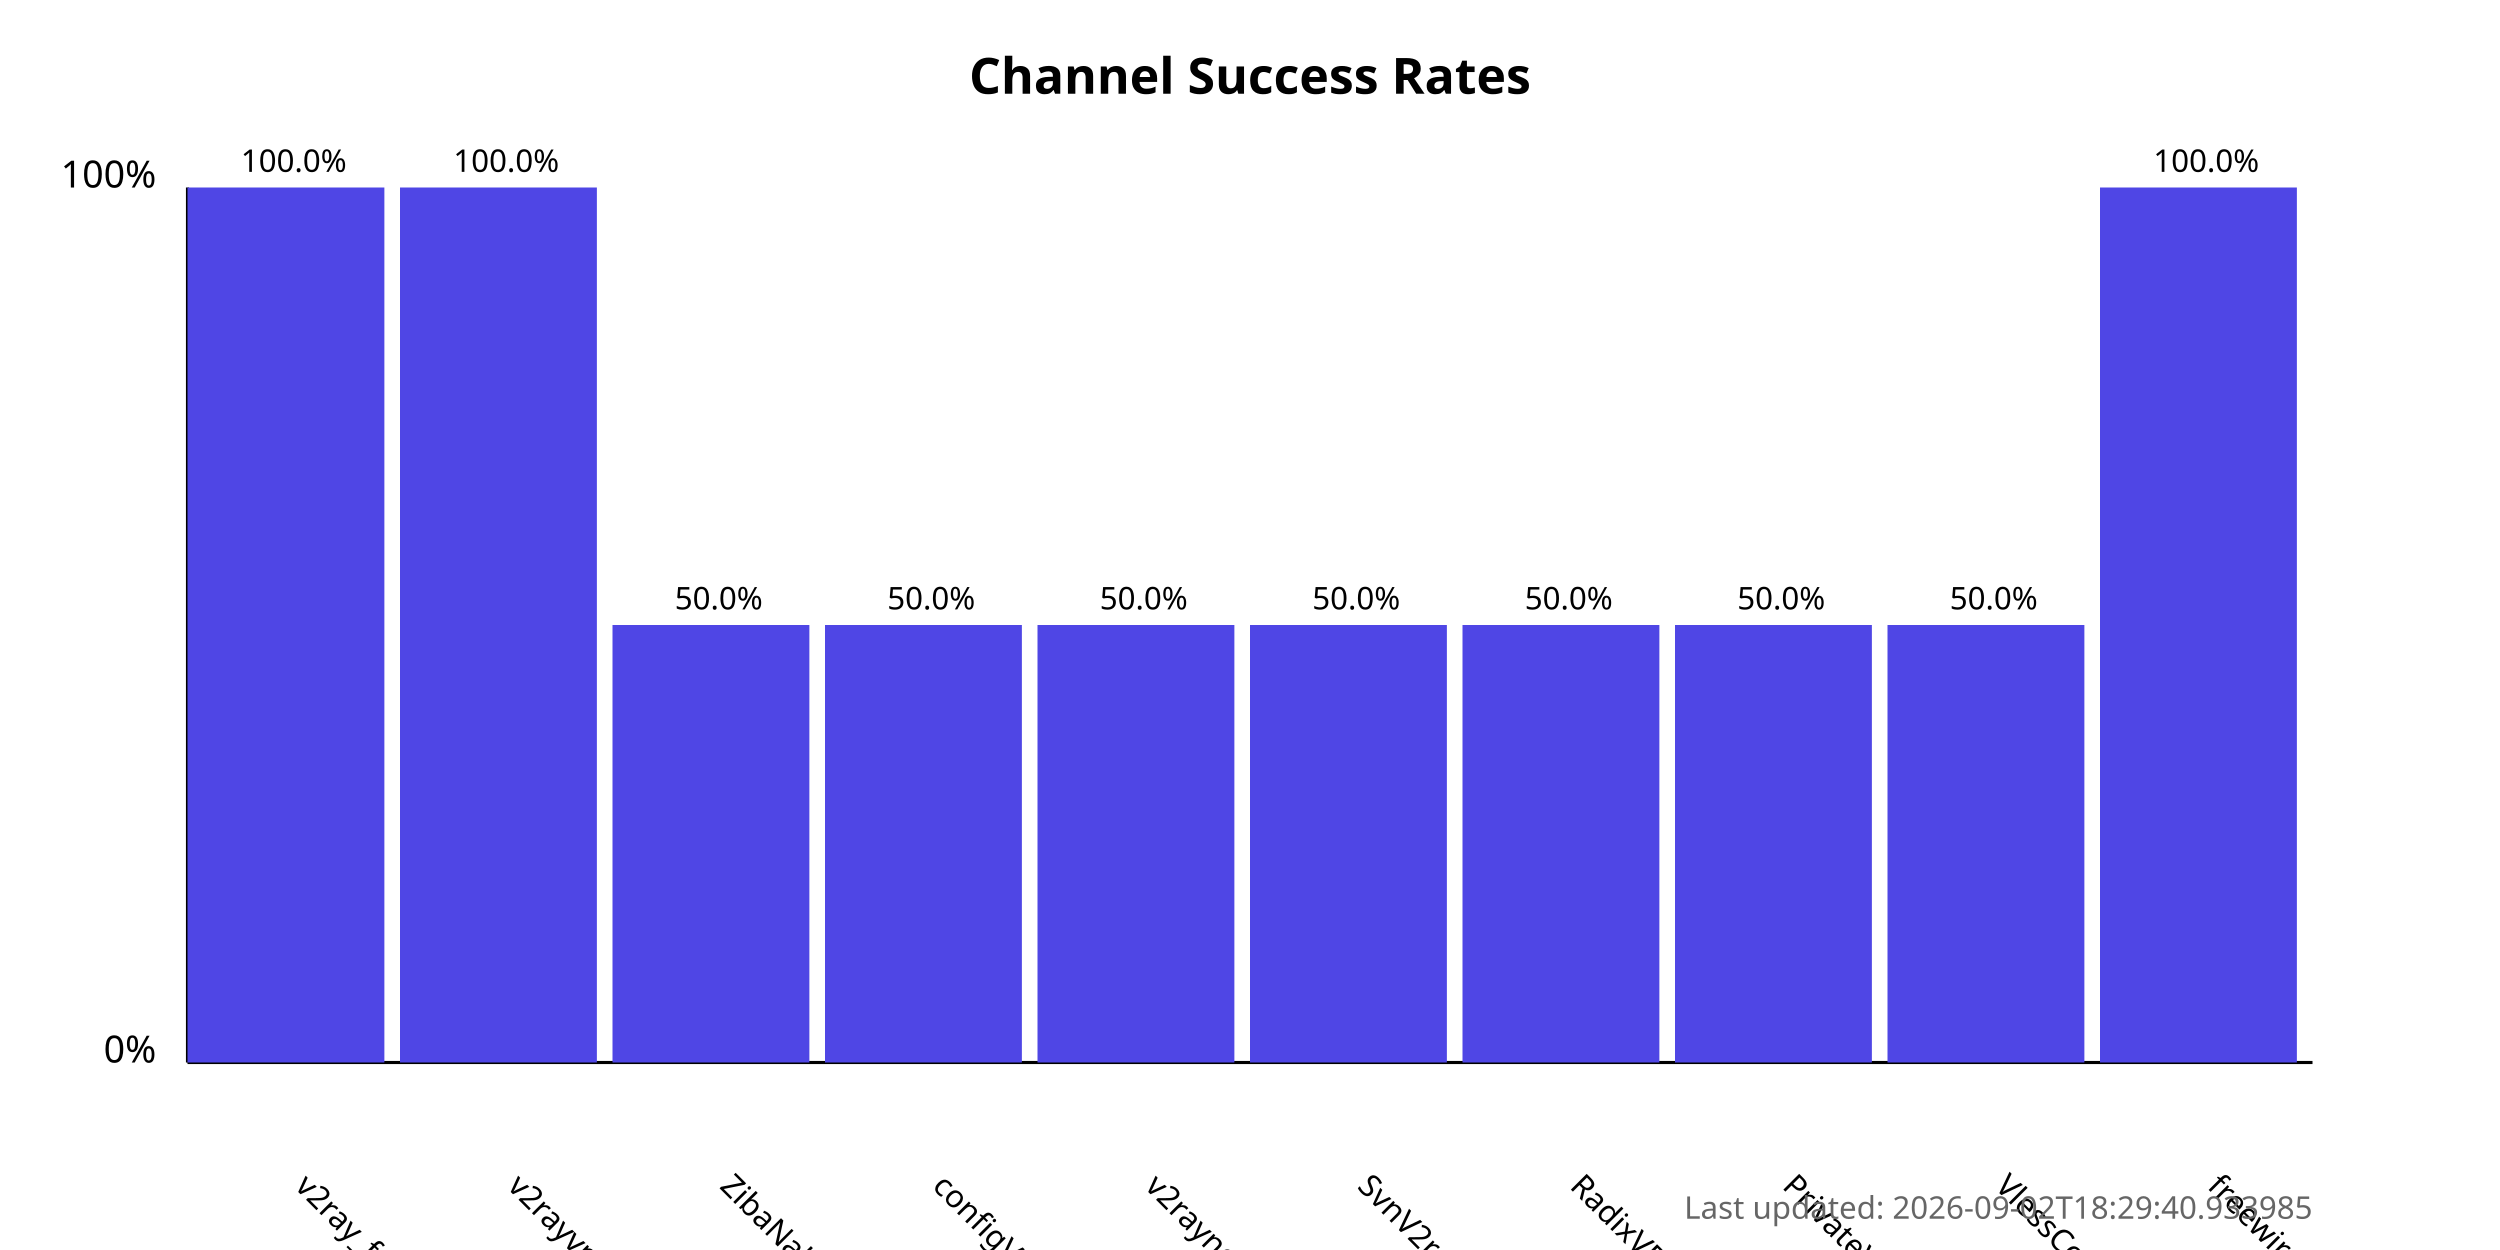
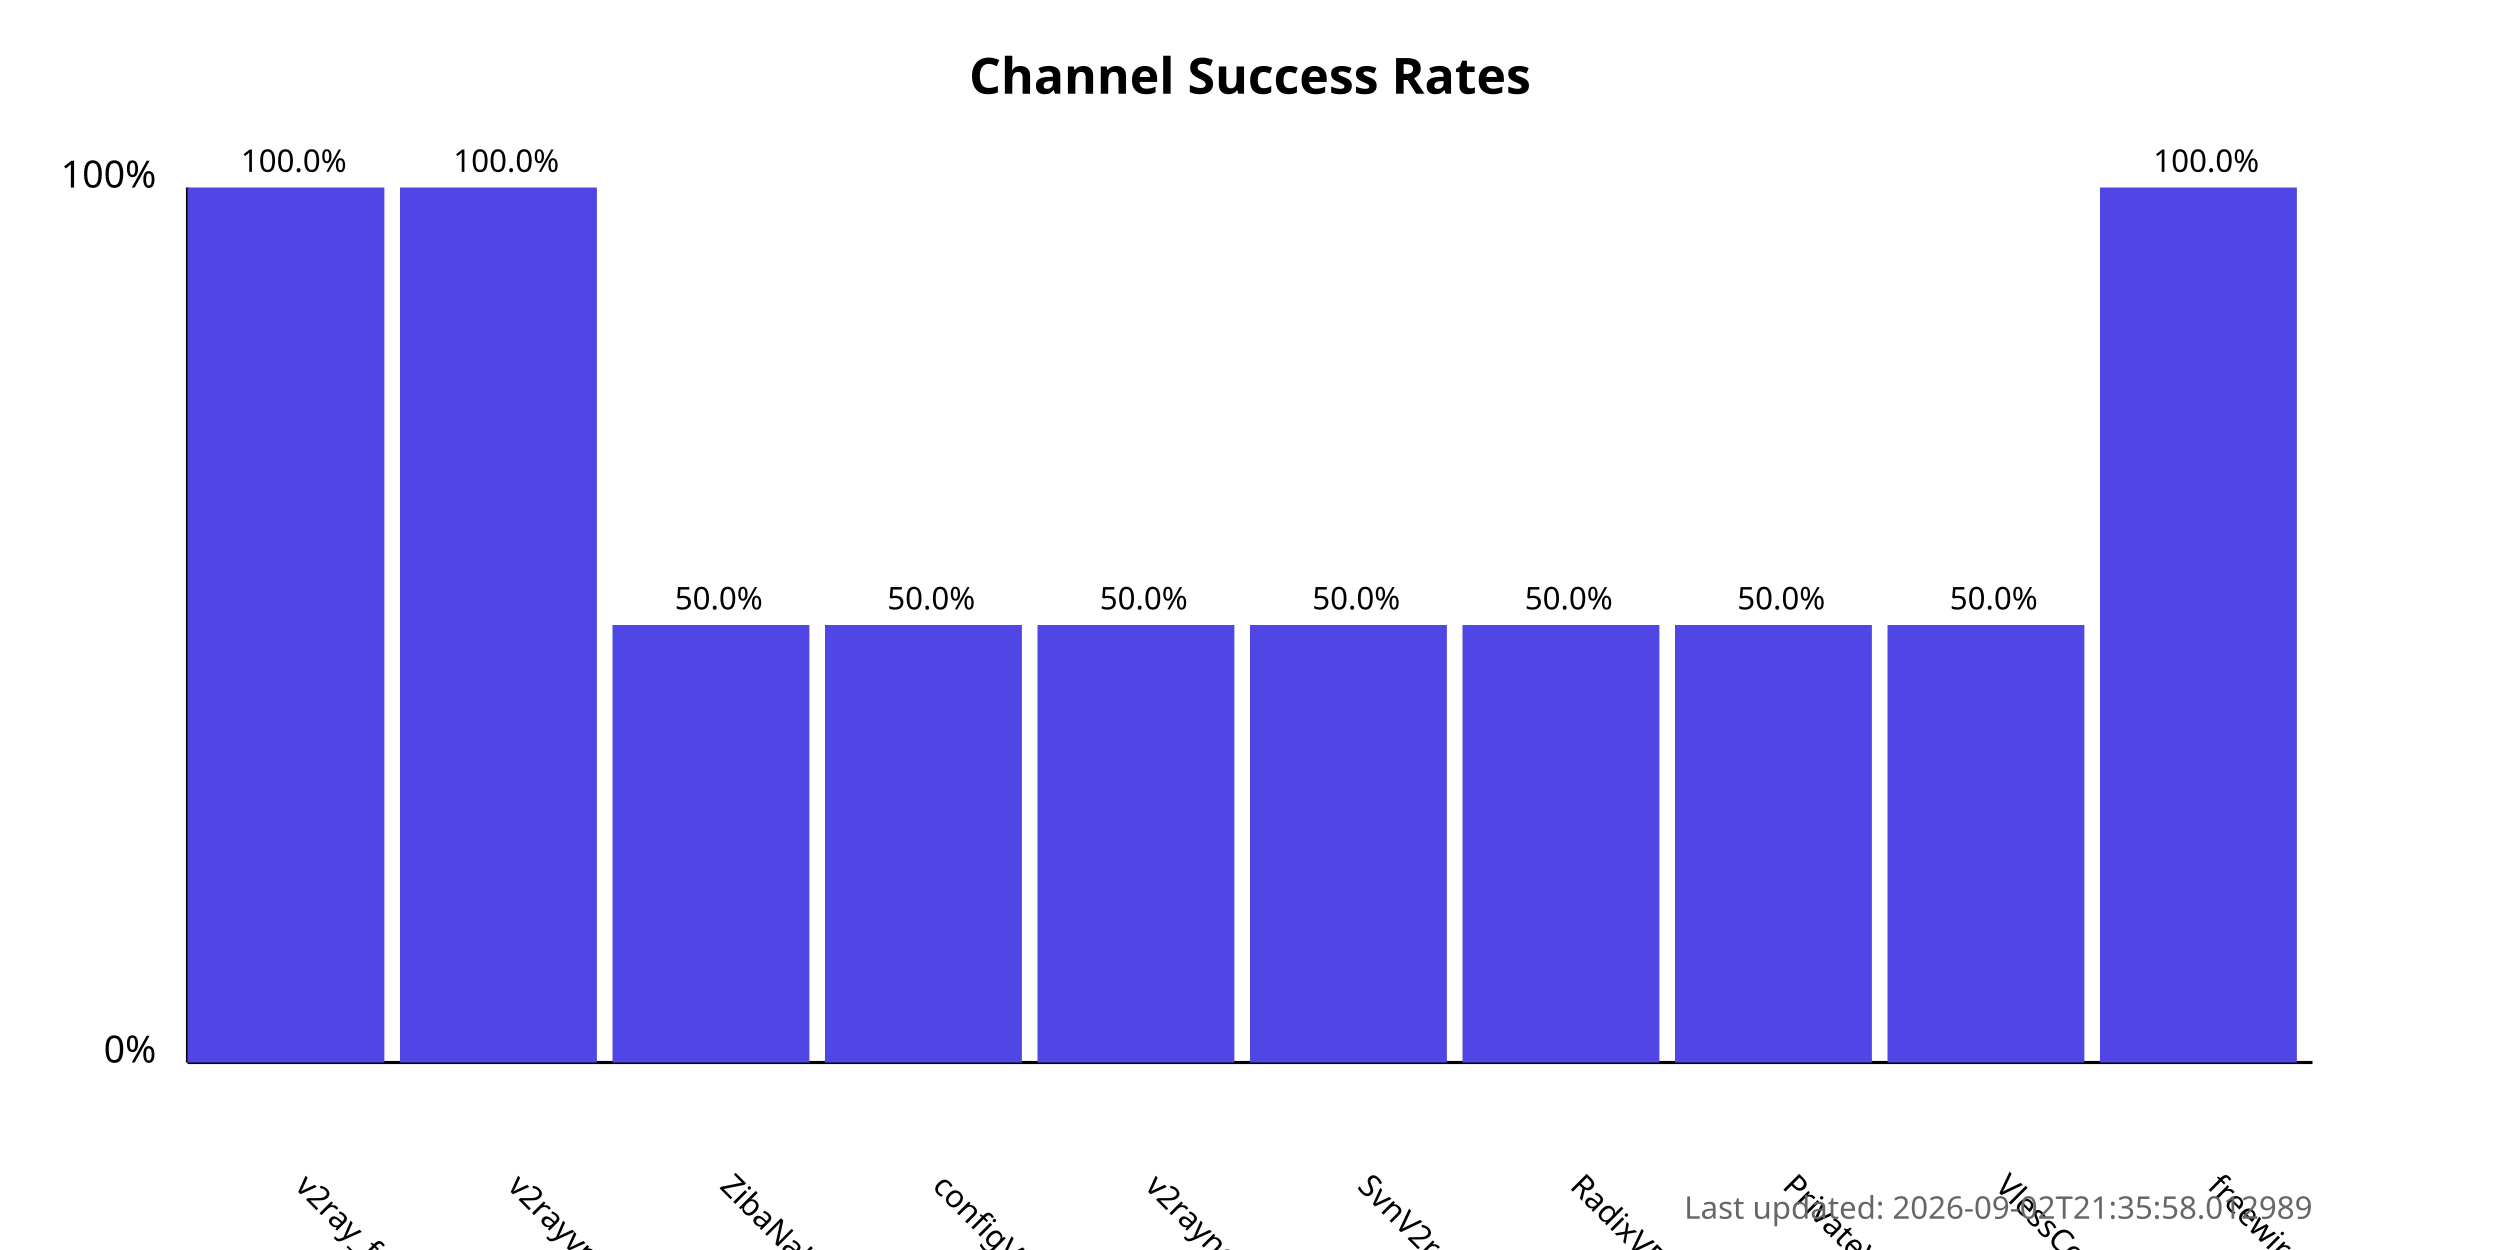
<svg xmlns="http://www.w3.org/2000/svg" width="800" height="400">
  <style>
            .chart-title { font: bold 16px sans-serif; }
            .axis-label { font: 12px sans-serif; }
            .tick-label { font: 10px sans-serif; }
            .bar { fill: #4f46e5; }
            .bar:hover { fill: #6366f1; }
            .timestamp { font: 10px sans-serif; fill: #666; }
        </style>
  <text x="400.0" y="30" text-anchor="middle" class="chart-title">
            Channel Success Rates
        </text>
  <line x1="60" y1="340" x2="60" y2="60" stroke="black" stroke-width="1" />
  <line x1="60" y1="340" x2="740" y2="340" stroke="black" stroke-width="1" />
  <text x="50" y="340" text-anchor="end" class="axis-label">0%</text>
  <text x="50" y="60" text-anchor="end" class="axis-label">100%</text>
  <g>
    <rect x="60" y="60.0" width="63.0" height="280.0" class="bar" />
    <text x="94.0" y="380" transform="rotate(45, 94.0, 380)" text-anchor="start" class="tick-label">
                v2ray_free_conf
            </text>
    <text x="94.0" y="55.0" text-anchor="middle" class="tick-label">
                100.0%
            </text>
  </g>
  <g>
    <rect x="128.0" y="60.0" width="63.0" height="280.0" class="bar" />
    <text x="162.0" y="380" transform="rotate(45, 162.0, 380)" text-anchor="start" class="tick-label">
                v2rayvpno
            </text>
    <text x="162.0" y="55.0" text-anchor="middle" class="tick-label">
                100.0%
            </text>
  </g>
  <g>
    <rect x="196.0" y="200.0" width="63.0" height="140.0" class="bar" />
    <text x="230.0" y="380" transform="rotate(45, 230.0, 380)" text-anchor="start" class="tick-label">
                ZibaNabz
            </text>
    <text x="230.0" y="195.0" text-anchor="middle" class="tick-label">
                50.0%
            </text>
  </g>
  <g>
    <rect x="264.0" y="200.0" width="63.0" height="140.0" class="bar" />
    <text x="298.0" y="380" transform="rotate(45, 298.0, 380)" text-anchor="start" class="tick-label">
                configV2rayForFree
            </text>
    <text x="298.0" y="195.0" text-anchor="middle" class="tick-label">
                50.0%
            </text>
  </g>
  <g>
    <rect x="332.0" y="200.0" width="63.0" height="140.0" class="bar" />
    <text x="366.0" y="380" transform="rotate(45, 366.0, 380)" text-anchor="start" class="tick-label">
                v2rayngvpn
            </text>
    <text x="366.0" y="195.0" text-anchor="middle" class="tick-label">
                50.0%
            </text>
  </g>
  <g>
    <rect x="400.0" y="200.0" width="63.0" height="140.0" class="bar" />
    <text x="434.0" y="380" transform="rotate(45, 434.0, 380)" text-anchor="start" class="tick-label">
                SvnV2ray
            </text>
    <text x="434.0" y="195.0" text-anchor="middle" class="tick-label">
                50.0%
            </text>
  </g>
  <g>
    <rect x="468.0" y="200.0" width="63.0" height="140.0" class="bar" />
    <text x="502.0" y="380" transform="rotate(45, 502.0, 380)" text-anchor="start" class="tick-label">
                RadixVPN
            </text>
    <text x="502.0" y="195.0" text-anchor="middle" class="tick-label">
                50.0%
            </text>
  </g>
  <g>
    <rect x="536.0" y="200.0" width="63.0" height="140.0" class="bar" />
    <text x="570.0" y="380" transform="rotate(45, 570.0, 380)" text-anchor="start" class="tick-label">
                PrivateVPNs
            </text>
    <text x="570.0" y="195.0" text-anchor="middle" class="tick-label">
                50.0%
            </text>
  </g>
  <g>
    <rect x="604.0" y="200.0" width="63.0" height="140.0" class="bar" />
    <text x="638.0" y="380" transform="rotate(45, 638.0, 380)" text-anchor="start" class="tick-label">
                VlessConfig
            </text>
    <text x="638.0" y="195.0" text-anchor="middle" class="tick-label">
                50.0%
            </text>
  </g>
  <g>
    <rect x="672.0" y="60.0" width="63.0" height="280.0" class="bar" />
    <text x="706.0" y="380" transform="rotate(45, 706.0, 380)" text-anchor="start" class="tick-label">
                freewireguard
            </text>
    <text x="706.0" y="55.0" text-anchor="middle" class="tick-label">
                100.0%
            </text>
  </g>
  <text x="740" y="390" text-anchor="end" class="timestamp">
-             Last updated: 2026-09-02T18:29:40.933985
+             Last updated: 2026-09-02T21:35:58.012989
        </text>
</svg>
